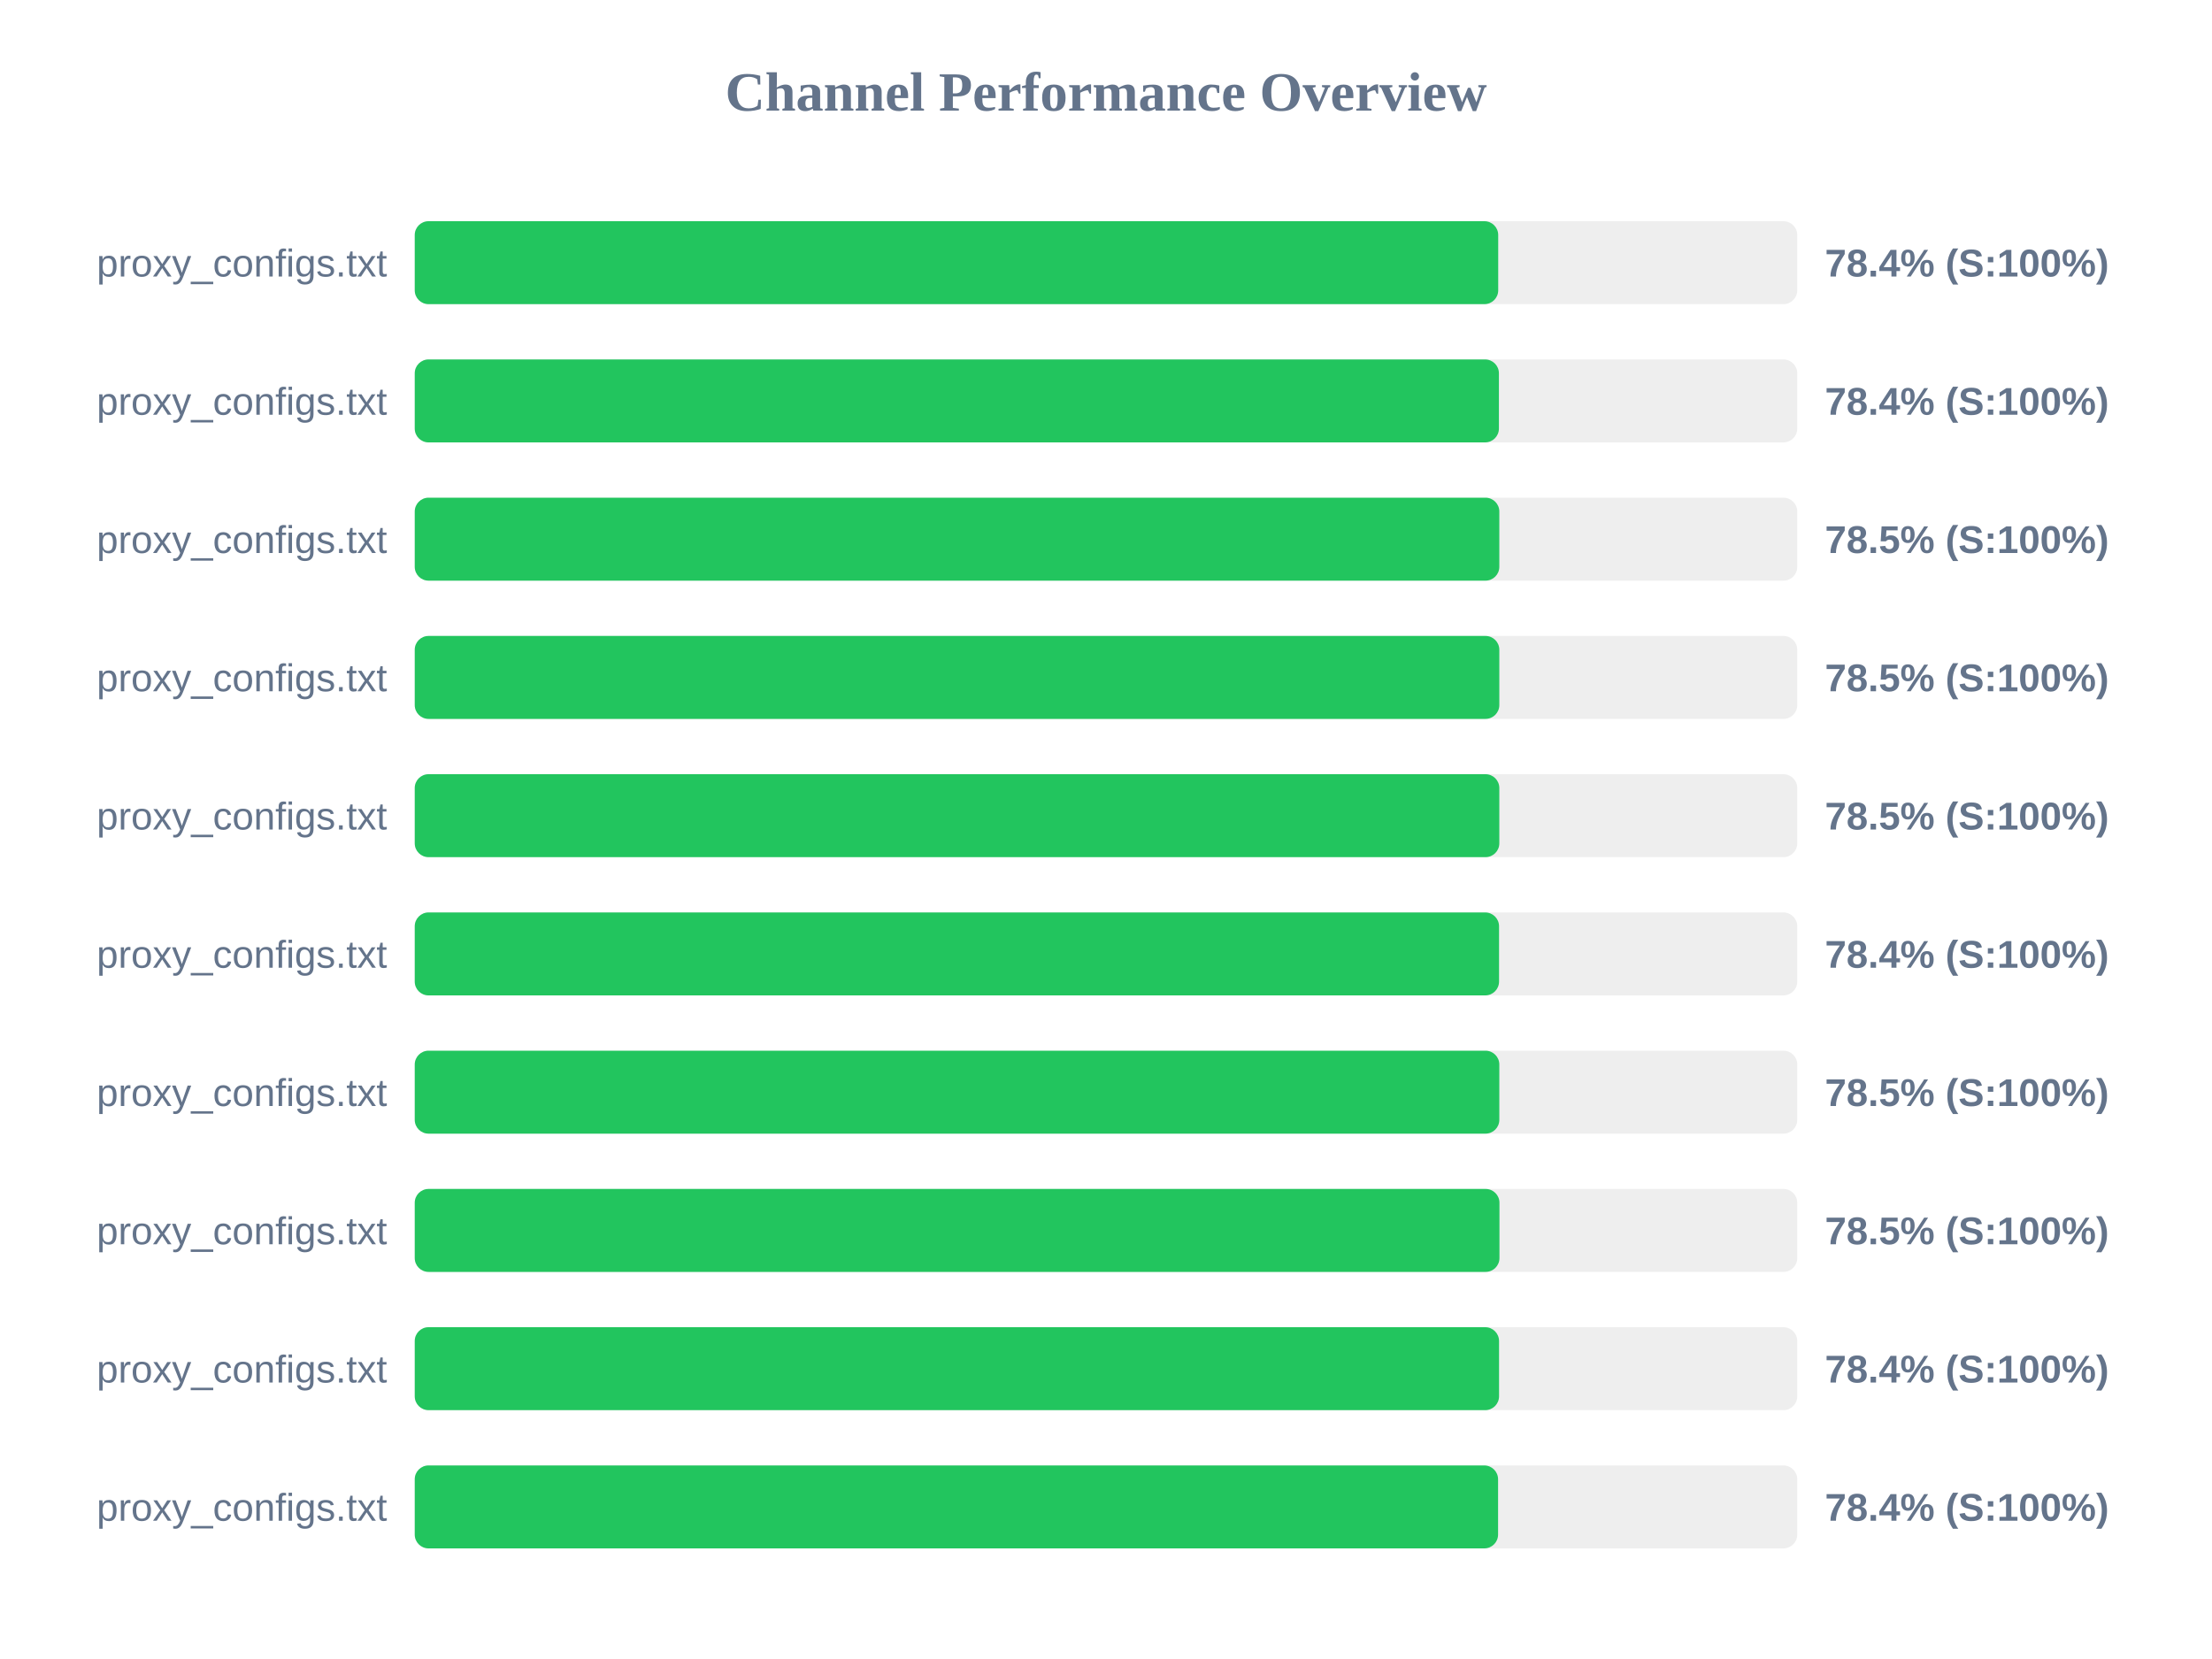
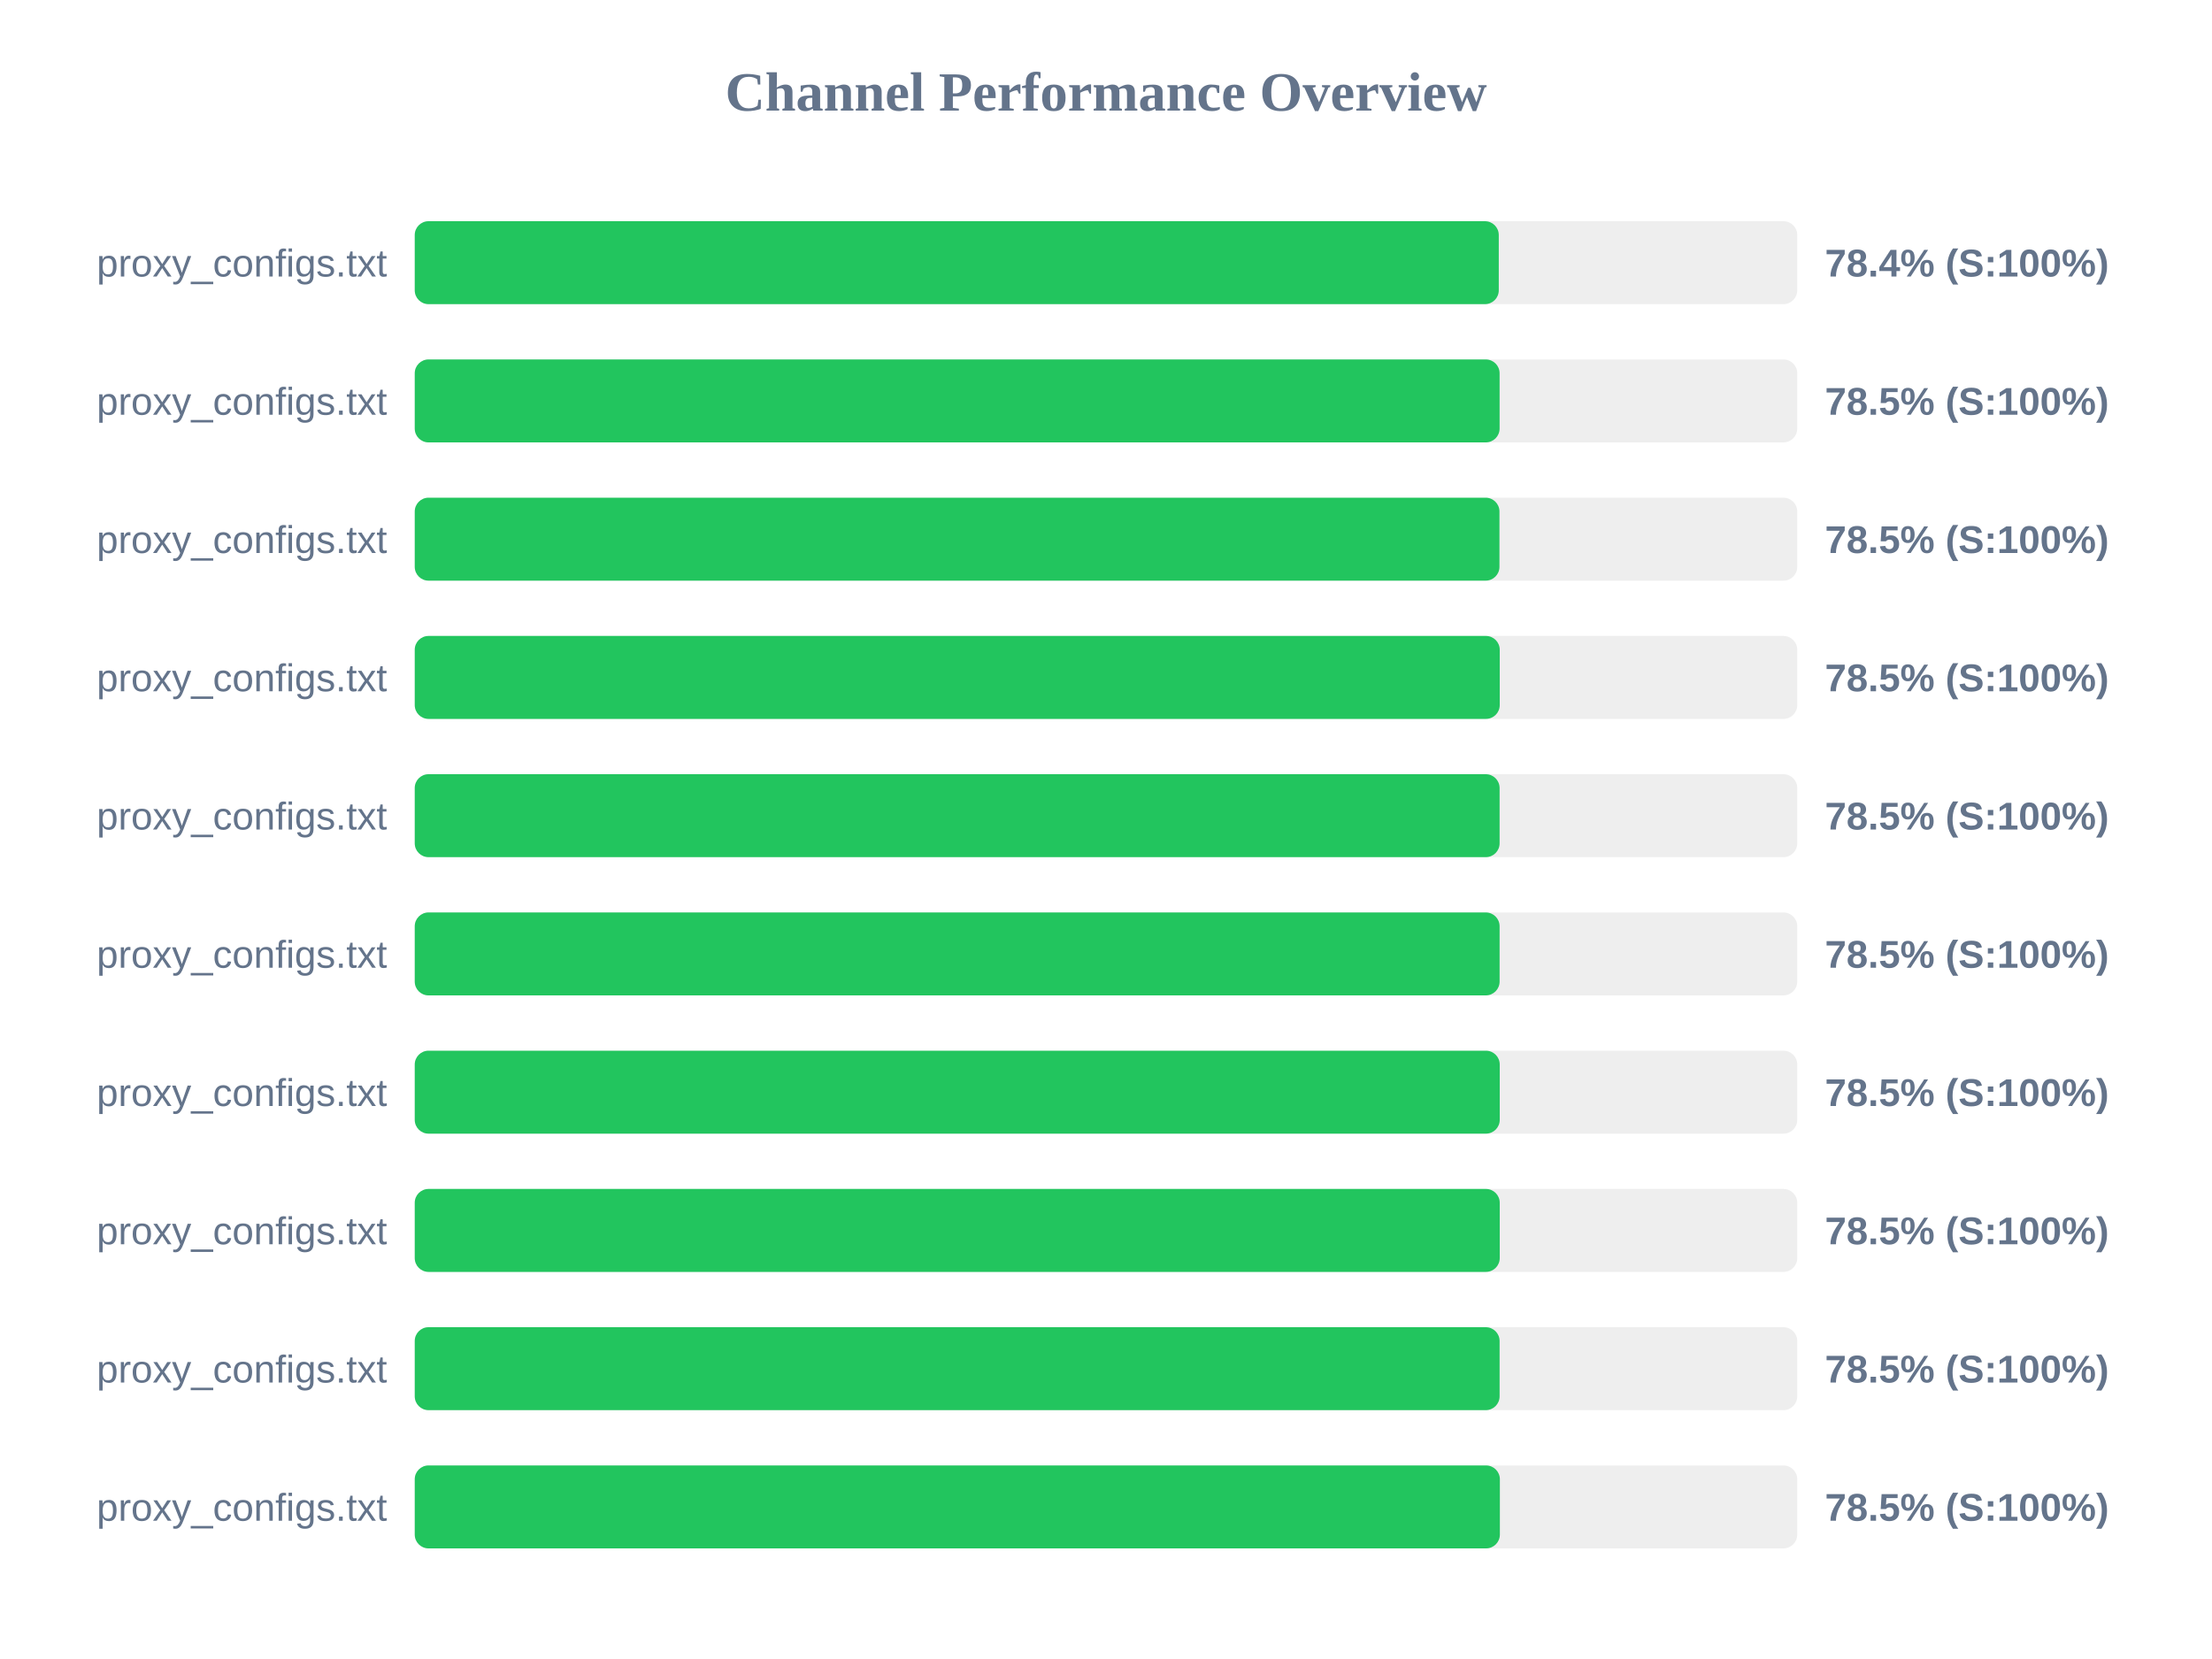
<svg xmlns="http://www.w3.org/2000/svg" width="800" height="600" version="1.1">
  <style>
        .row { font: 14px Arial; fill: #64748b; }
        .score { font: bold 14px Arial; fill: #64748b; }
    </style>
  <text x="400" y="40" text-anchor="middle" font-size="20px" font-weight="bold" fill="#64748b">Channel Performance Overview</text>
  <rect x="150" y="80" width="500" height="30" fill="#eee" rx="5" />
-   <rect x="150" y="80" width="391.85" height="30" fill="#22c55e" rx="5" />
+   <rect x="150" y="80" width="392.05" height="30" fill="#22c55e" rx="5" />
  <text x="140" y="100" text-anchor="end" class="row">proxy_configs.txt</text>
  <text x="660" y="100" text-anchor="start" class="score">78.4% (S:100%)</text>
  <rect x="150" y="130" width="500" height="30" fill="#eee" rx="5" />
-   <rect x="150" y="130" width="392.1" height="30" fill="#22c55e" rx="5" />
+   <rect x="150" y="130" width="392.35" height="30" fill="#22c55e" rx="5" />
  <text x="140" y="150" text-anchor="end" class="row">proxy_configs.txt</text>
-   <text x="660" y="150" text-anchor="start" class="score">78.4% (S:100%)</text>
+   <text x="660" y="150" text-anchor="start" class="score">78.5% (S:100%)</text>
  <rect x="150" y="180" width="500" height="30" fill="#eee" rx="5" />
-   <rect x="150" y="180" width="392.25" height="30" fill="#22c55e" rx="5" />
+   <rect x="150" y="180" width="392.3" height="30" fill="#22c55e" rx="5" />
  <text x="140" y="200" text-anchor="end" class="row">proxy_configs.txt</text>
  <text x="660" y="200" text-anchor="start" class="score">78.5% (S:100%)</text>
  <rect x="150" y="230" width="500" height="30" fill="#eee" rx="5" />
-   <rect x="150" y="230" width="392.25" height="30" fill="#22c55e" rx="5" />
+   <rect x="150" y="230" width="392.4" height="30" fill="#22c55e" rx="5" />
  <text x="140" y="250" text-anchor="end" class="row">proxy_configs.txt</text>
  <text x="660" y="250" text-anchor="start" class="score">78.5% (S:100%)</text>
  <rect x="150" y="280" width="500" height="30" fill="#eee" rx="5" />
-   <rect x="150" y="280" width="392.25" height="30" fill="#22c55e" rx="5" />
+   <rect x="150" y="280" width="392.35" height="30" fill="#22c55e" rx="5" />
  <text x="140" y="300" text-anchor="end" class="row">proxy_configs.txt</text>
  <text x="660" y="300" text-anchor="start" class="score">78.5% (S:100%)</text>
  <rect x="150" y="330" width="500" height="30" fill="#eee" rx="5" />
-   <rect x="150" y="330" width="392.15" height="30" fill="#22c55e" rx="5" />
+   <rect x="150" y="330" width="392.35" height="30" fill="#22c55e" rx="5" />
  <text x="140" y="350" text-anchor="end" class="row">proxy_configs.txt</text>
-   <text x="660" y="350" text-anchor="start" class="score">78.4% (S:100%)</text>
+   <text x="660" y="350" text-anchor="start" class="score">78.5% (S:100%)</text>
  <rect x="150" y="380" width="500" height="30" fill="#eee" rx="5" />
-   <rect x="150" y="380" width="392.25" height="30" fill="#22c55e" rx="5" />
+   <rect x="150" y="380" width="392.4" height="30" fill="#22c55e" rx="5" />
  <text x="140" y="400" text-anchor="end" class="row">proxy_configs.txt</text>
  <text x="660" y="400" text-anchor="start" class="score">78.5% (S:100%)</text>
  <rect x="150" y="430" width="500" height="30" fill="#eee" rx="5" />
-   <rect x="150" y="430" width="392.3" height="30" fill="#22c55e" rx="5" />
+   <rect x="150" y="430" width="392.4" height="30" fill="#22c55e" rx="5" />
  <text x="140" y="450" text-anchor="end" class="row">proxy_configs.txt</text>
  <text x="660" y="450" text-anchor="start" class="score">78.5% (S:100%)</text>
  <rect x="150" y="480" width="500" height="30" fill="#eee" rx="5" />
-   <rect x="150" y="480" width="392.15" height="30" fill="#22c55e" rx="5" />
+   <rect x="150" y="480" width="392.35" height="30" fill="#22c55e" rx="5" />
  <text x="140" y="500" text-anchor="end" class="row">proxy_configs.txt</text>
-   <text x="660" y="500" text-anchor="start" class="score">78.4% (S:100%)</text>
+   <text x="660" y="500" text-anchor="start" class="score">78.5% (S:100%)</text>
  <rect x="150" y="530" width="500" height="30" fill="#eee" rx="5" />
-   <rect x="150" y="530" width="391.8" height="30" fill="#22c55e" rx="5" />
+   <rect x="150" y="530" width="392.45" height="30" fill="#22c55e" rx="5" />
  <text x="140" y="550" text-anchor="end" class="row">proxy_configs.txt</text>
-   <text x="660" y="550" text-anchor="start" class="score">78.4% (S:100%)</text>
+   <text x="660" y="550" text-anchor="start" class="score">78.5% (S:100%)</text>
</svg>
